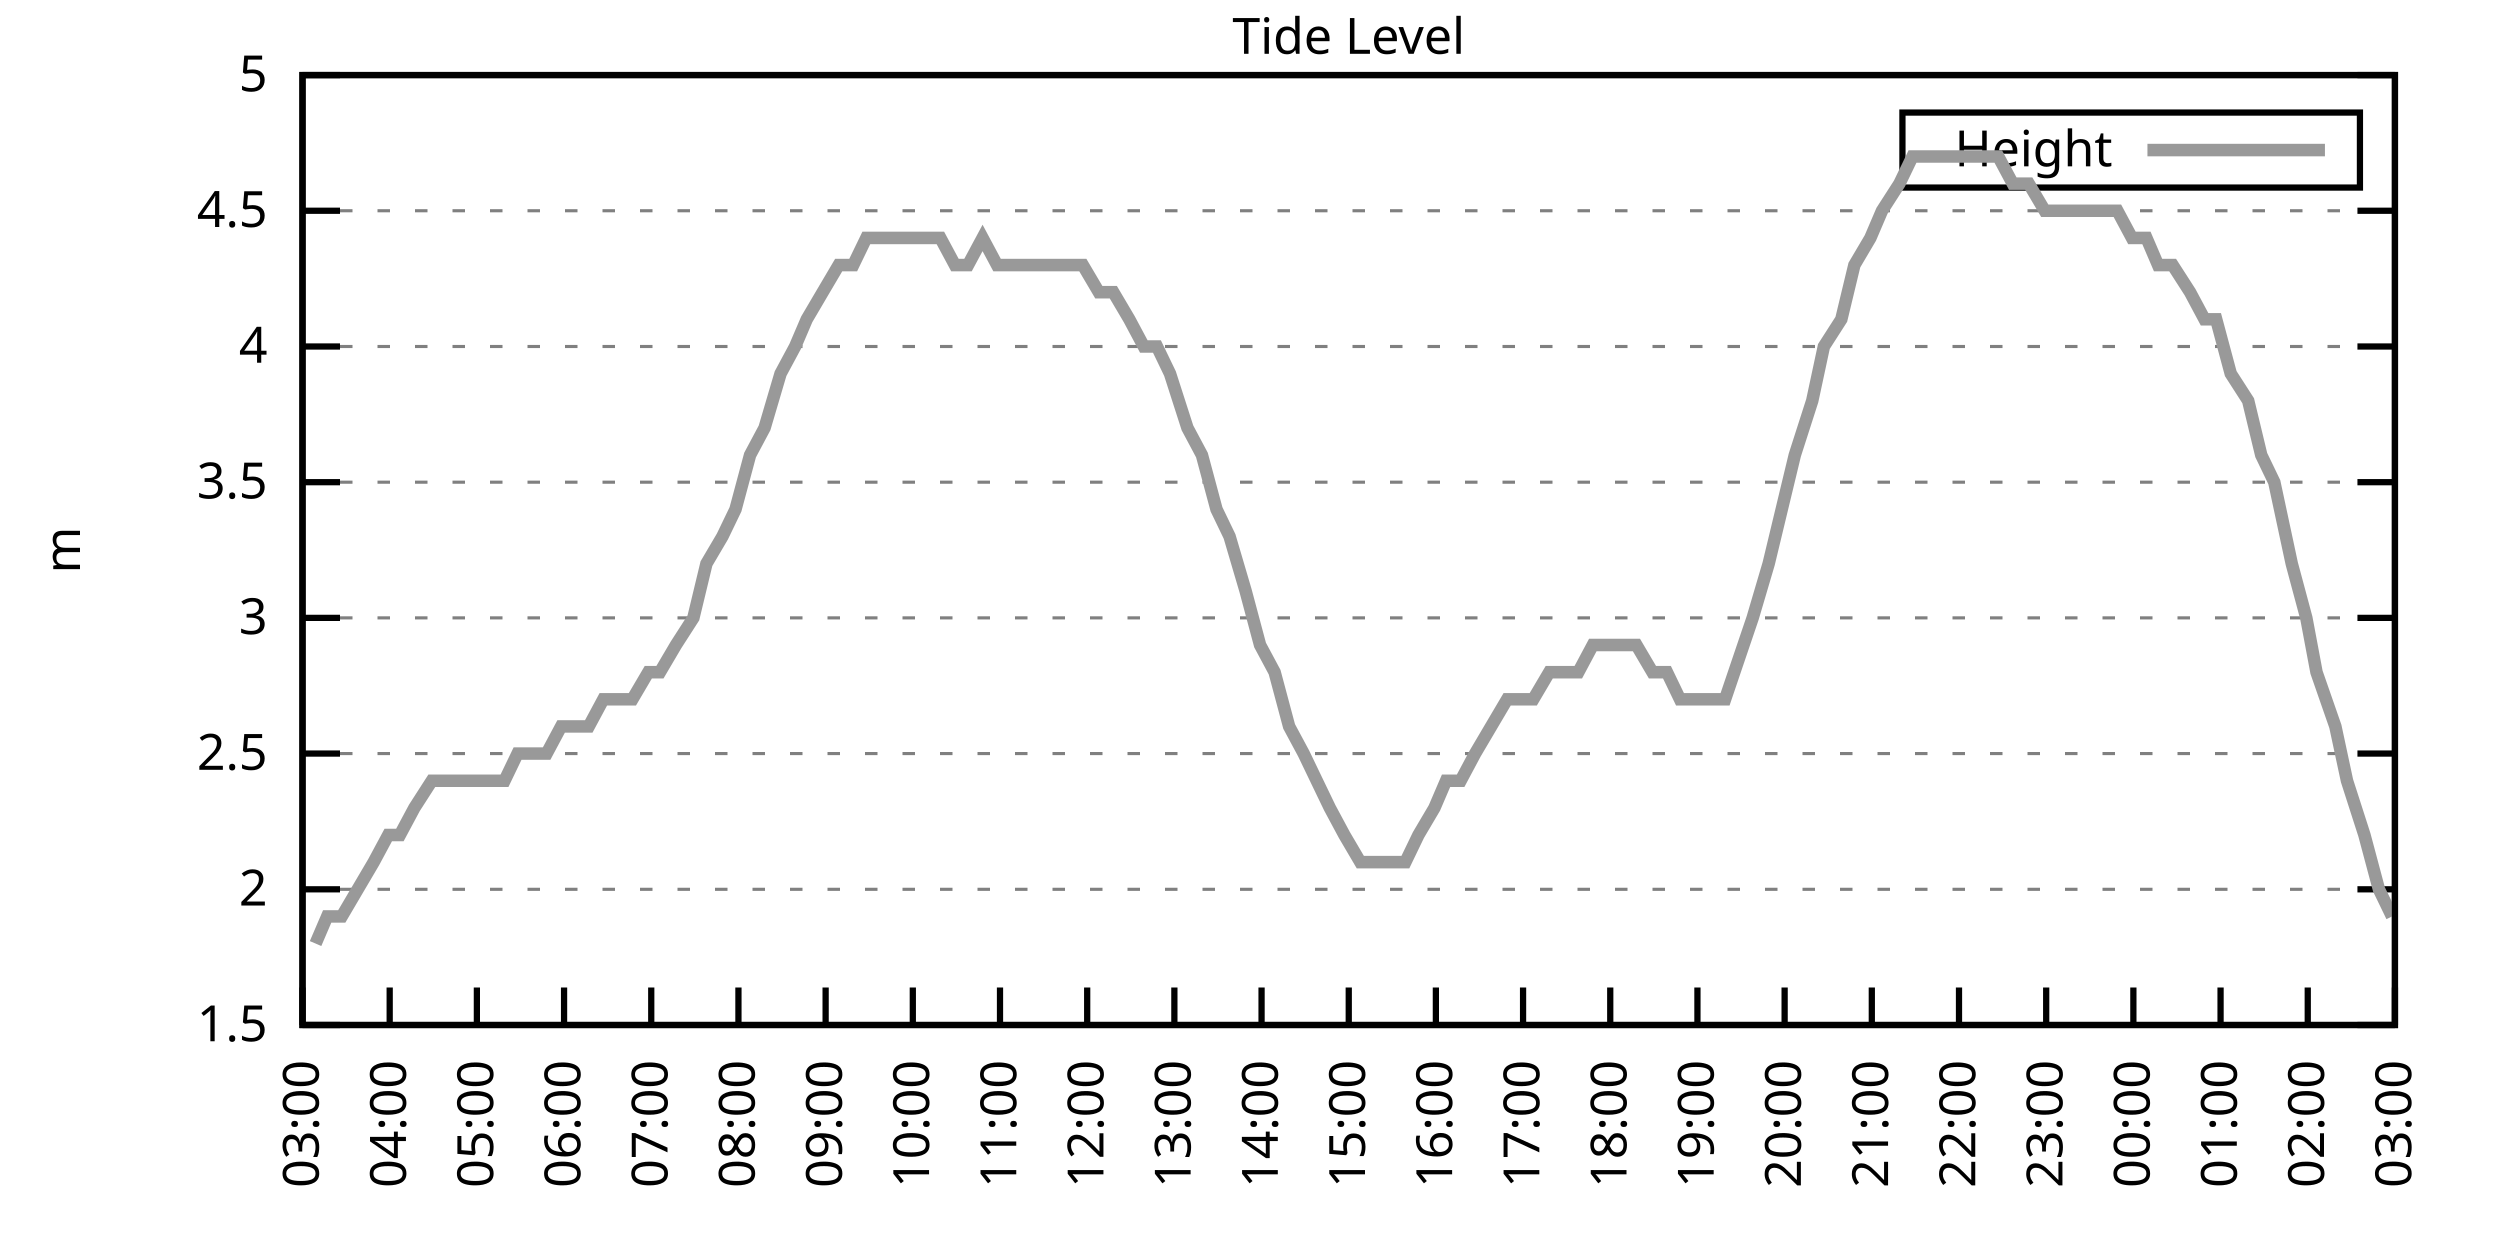
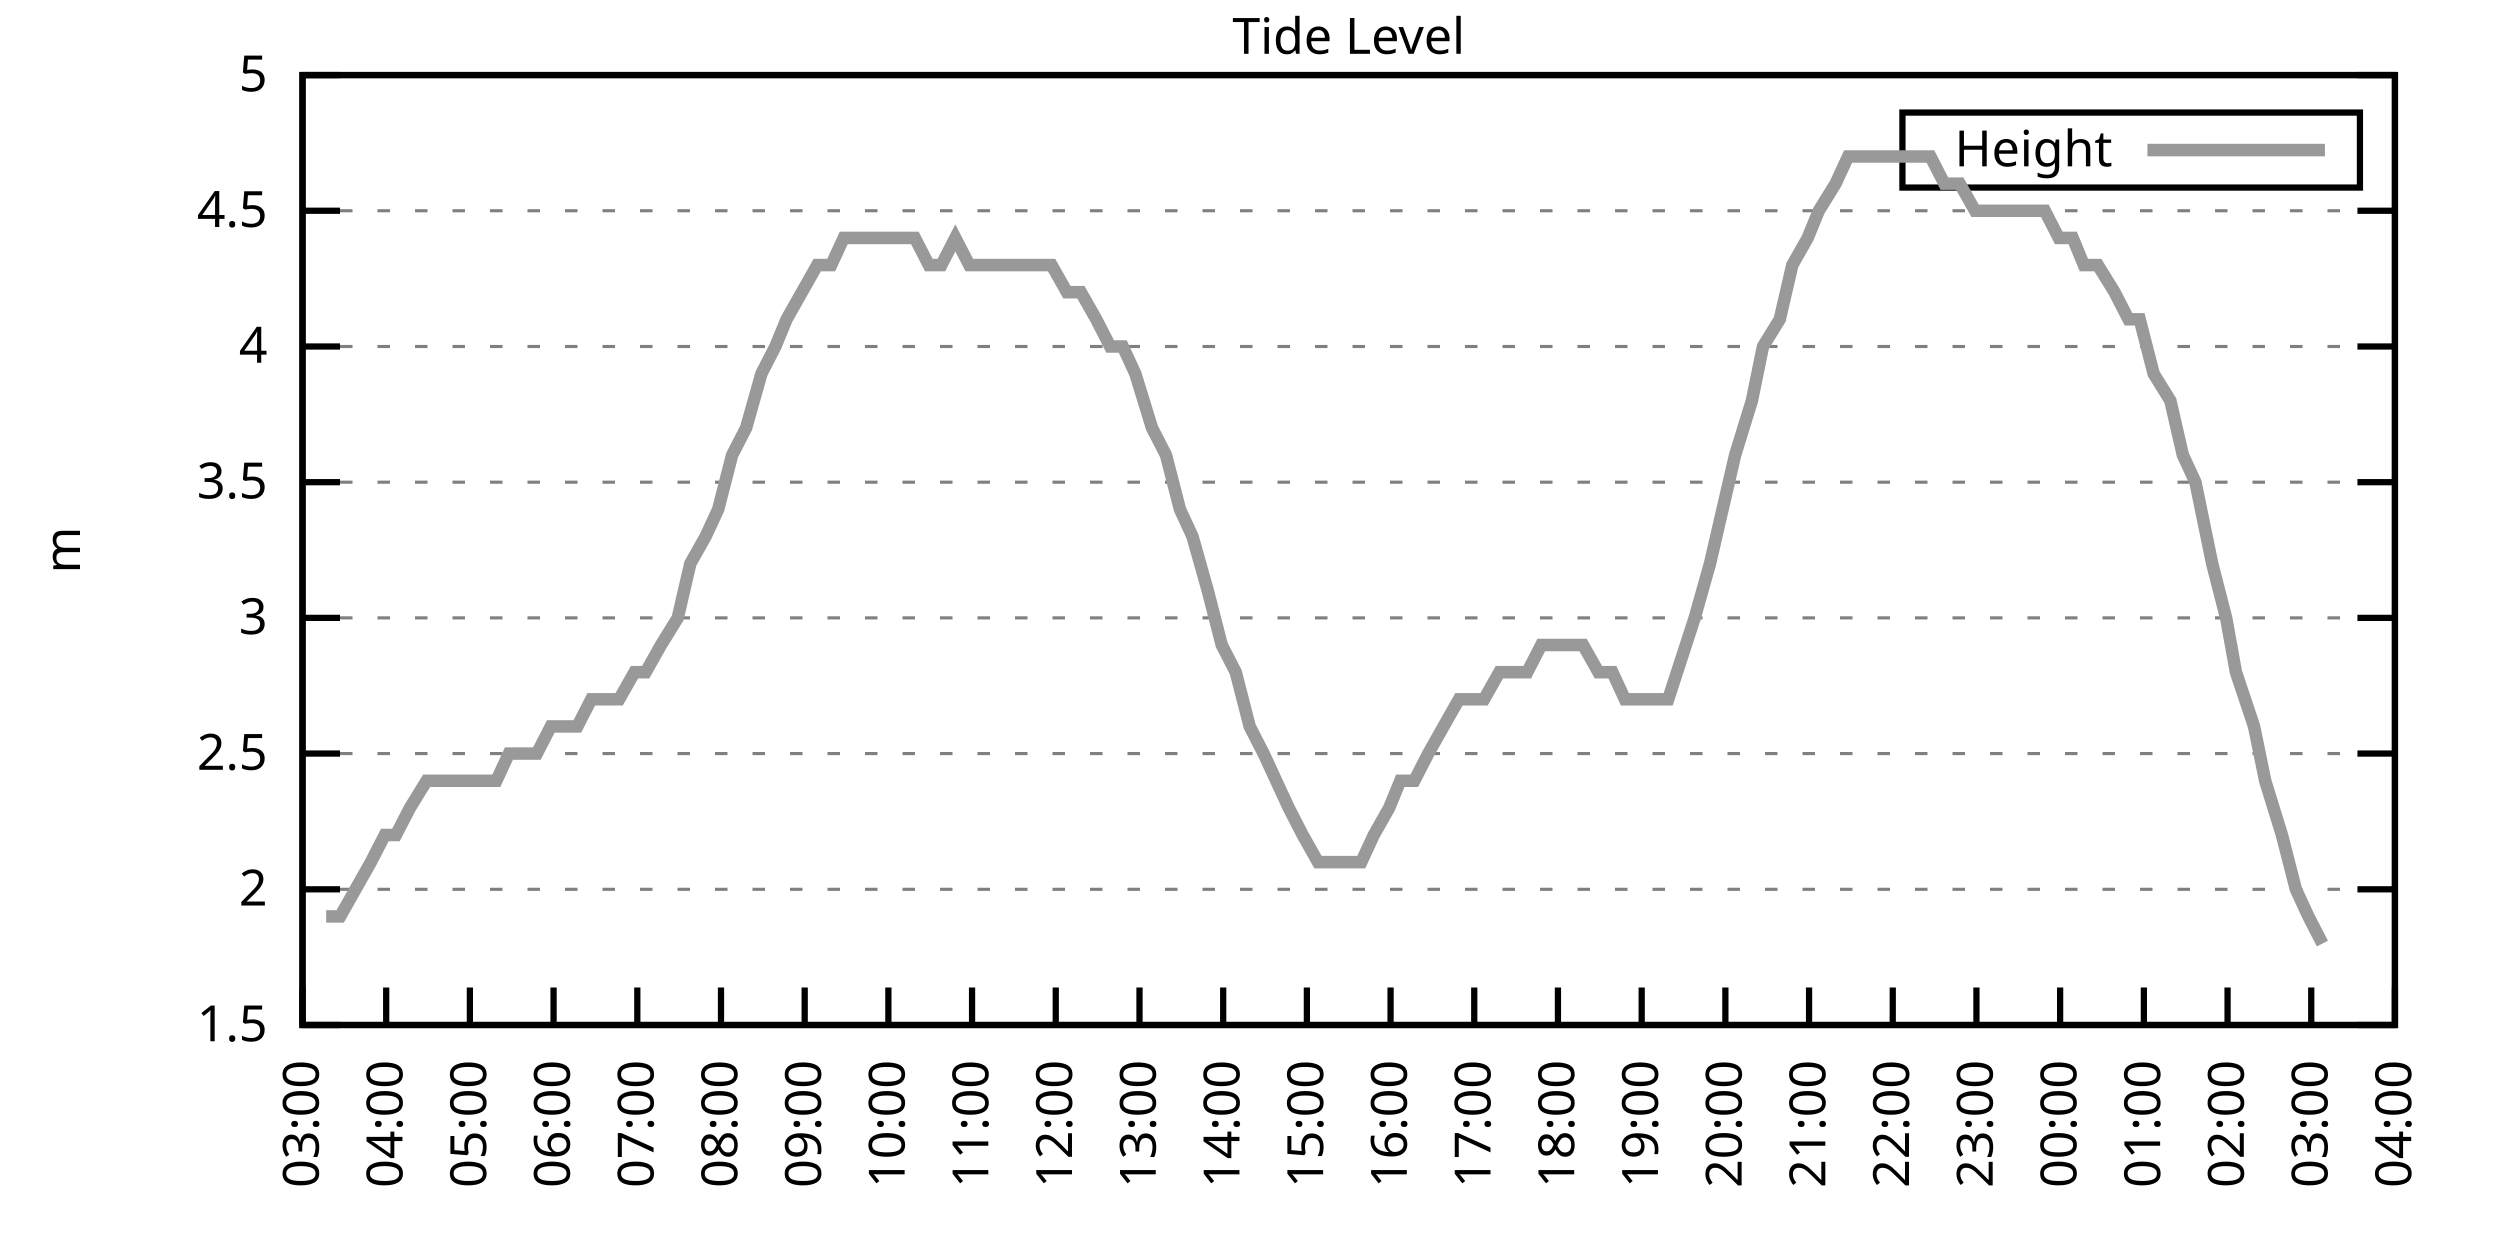
<svg xmlns="http://www.w3.org/2000/svg" xmlns:xlink="http://www.w3.org/1999/xlink" width="400" height="200" viewBox="0 0 400 200">
  <g id="gnuplot_canvas">
    <rect x="0" y="0" width="400" height="200" fill="none" />
    <defs>
      <circle id="gpDot" r="0.5" stroke-width="0.5" stroke="currentColor" />
      <path id="gpPt0" stroke-width="0.333" stroke="currentColor" d="M-1,0 h2 M0,-1 v2" />
      <path id="gpPt1" stroke-width="0.333" stroke="currentColor" d="M-1,-1 L1,1 M1,-1 L-1,1" />
      <path id="gpPt2" stroke-width="0.333" stroke="currentColor" d="M-1,0 L1,0 M0,-1 L0,1 M-1,-1 L1,1 M-1,1 L1,-1" />
      <rect id="gpPt3" stroke-width="0.333" stroke="currentColor" x="-1" y="-1" width="2" height="2" />
      <rect id="gpPt4" stroke-width="0.333" stroke="currentColor" fill="currentColor" x="-1" y="-1" width="2" height="2" />
      <circle id="gpPt5" stroke-width="0.333" stroke="currentColor" cx="0" cy="0" r="1" />
      <use xlink:href="#gpPt5" id="gpPt6" fill="currentColor" stroke="none" />
      <path id="gpPt7" stroke-width="0.333" stroke="currentColor" d="M0,-1.33 L-1.33,0.67 L1.33,0.67 z" />
      <use xlink:href="#gpPt7" id="gpPt8" fill="currentColor" stroke="none" />
      <use xlink:href="#gpPt7" id="gpPt9" stroke="currentColor" transform="rotate(180)" />
      <use xlink:href="#gpPt9" id="gpPt10" fill="currentColor" stroke="none" />
      <use xlink:href="#gpPt3" id="gpPt11" stroke="currentColor" transform="rotate(45)" />
      <use xlink:href="#gpPt11" id="gpPt12" fill="currentColor" stroke="none" />
      <path id="gpPt13" stroke-width="0.333" stroke="currentColor" d="M0,1.330 L1.265,0.411 L0.782,-1.067 L-0.782,-1.076 L-1.265,0.411 z" />
      <use xlink:href="#gpPt13" id="gpPt14" fill="currentColor" stroke="none" />
      <filter id="textbox" filterUnits="objectBoundingBox" x="0" y="0" height="1" width="1">
        <feFlood flood-color="white" flood-opacity="1" result="bgnd" />
        <feComposite in="SourceGraphic" in2="bgnd" operator="atop" />
      </filter>
      <filter id="greybox" filterUnits="objectBoundingBox" x="0" y="0" height="1" width="1">
        <feFlood flood-color="lightgrey" flood-opacity="1" result="grey" />
        <feComposite in="SourceGraphic" in2="grey" operator="atop" />
      </filter>
    </defs>
    <g fill="none" color="white" stroke="currentColor" stroke-width="1.00" stroke-linecap="butt" stroke-linejoin="miter">
</g>
    <g fill="none" color="black" stroke="currentColor" stroke-width="1.00" stroke-linecap="butt" stroke-linejoin="miter">
      <g stroke="none" shape-rendering="crispEdges">
        <polygon fill="rgb(255, 255, 255)" points="48.40,164.00 383.18,164.00 383.18,12.02 48.40,12.02 " />
      </g>
    </g>
    <g fill="none" color="black" stroke="currentColor" stroke-width="1.00" stroke-linecap="butt" stroke-linejoin="miter">
</g>
    <g fill="none" color="black" stroke="black" stroke-width="0.50" stroke-linecap="butt" stroke-linejoin="miter">
</g>
    <g fill="none" color="gray" stroke="currentColor" stroke-width="0.50" stroke-linecap="butt" stroke-linejoin="miter">
      <path stroke="gray" stroke-dasharray="2,4" class="gridline" d="M48.40,164.00 L383.19,164.00  " />
    </g>
    <g fill="none" color="gray" stroke="gray" stroke-width="1.00" stroke-linecap="butt" stroke-linejoin="miter">
</g>
    <g fill="none" color="black" stroke="currentColor" stroke-width="1.00" stroke-linecap="butt" stroke-linejoin="miter">
      <path stroke="black" d="M48.40,164.00 L54.40,164.00 M383.19,164.00 L377.19,164.00  " />
      <g transform="translate(42.80,166.60)" stroke="none" fill="black" font-family="Sans" font-size="8.00" text-anchor="end">
        <text>
          <tspan font-family="Sans"> 1.5</tspan>
        </text>
      </g>
    </g>
    <g fill="none" color="black" stroke="currentColor" stroke-width="1.00" stroke-linecap="butt" stroke-linejoin="miter">
</g>
    <g fill="none" color="black" stroke="black" stroke-width="0.50" stroke-linecap="butt" stroke-linejoin="miter">
</g>
    <g fill="none" color="gray" stroke="currentColor" stroke-width="0.50" stroke-linecap="butt" stroke-linejoin="miter">
      <path stroke="gray" stroke-dasharray="2,4" class="gridline" d="M48.40,142.29 L383.19,142.29  " />
    </g>
    <g fill="none" color="gray" stroke="gray" stroke-width="1.00" stroke-linecap="butt" stroke-linejoin="miter">
</g>
    <g fill="none" color="black" stroke="currentColor" stroke-width="1.00" stroke-linecap="butt" stroke-linejoin="miter">
      <path stroke="black" d="M48.40,142.29 L54.40,142.29 M383.19,142.29 L377.19,142.29  " />
      <g transform="translate(42.80,144.89)" stroke="none" fill="black" font-family="Sans" font-size="8.00" text-anchor="end">
        <text>
          <tspan font-family="Sans"> 2</tspan>
        </text>
      </g>
    </g>
    <g fill="none" color="black" stroke="currentColor" stroke-width="1.00" stroke-linecap="butt" stroke-linejoin="miter">
</g>
    <g fill="none" color="black" stroke="black" stroke-width="0.50" stroke-linecap="butt" stroke-linejoin="miter">
</g>
    <g fill="none" color="gray" stroke="currentColor" stroke-width="0.50" stroke-linecap="butt" stroke-linejoin="miter">
      <path stroke="gray" stroke-dasharray="2,4" class="gridline" d="M48.40,120.57 L383.19,120.57  " />
    </g>
    <g fill="none" color="gray" stroke="gray" stroke-width="1.00" stroke-linecap="butt" stroke-linejoin="miter">
</g>
    <g fill="none" color="black" stroke="currentColor" stroke-width="1.00" stroke-linecap="butt" stroke-linejoin="miter">
      <path stroke="black" d="M48.40,120.57 L54.40,120.57 M383.19,120.57 L377.19,120.57  " />
      <g transform="translate(42.80,123.17)" stroke="none" fill="black" font-family="Sans" font-size="8.00" text-anchor="end">
        <text>
          <tspan font-family="Sans"> 2.5</tspan>
        </text>
      </g>
    </g>
    <g fill="none" color="black" stroke="currentColor" stroke-width="1.00" stroke-linecap="butt" stroke-linejoin="miter">
</g>
    <g fill="none" color="black" stroke="black" stroke-width="0.50" stroke-linecap="butt" stroke-linejoin="miter">
</g>
    <g fill="none" color="gray" stroke="currentColor" stroke-width="0.50" stroke-linecap="butt" stroke-linejoin="miter">
      <path stroke="gray" stroke-dasharray="2,4" class="gridline" d="M48.40,98.86 L383.19,98.86  " />
    </g>
    <g fill="none" color="gray" stroke="gray" stroke-width="1.00" stroke-linecap="butt" stroke-linejoin="miter">
</g>
    <g fill="none" color="black" stroke="currentColor" stroke-width="1.00" stroke-linecap="butt" stroke-linejoin="miter">
      <path stroke="black" d="M48.40,98.86 L54.40,98.86 M383.19,98.86 L377.19,98.86  " />
      <g transform="translate(42.80,101.46)" stroke="none" fill="black" font-family="Sans" font-size="8.00" text-anchor="end">
        <text>
          <tspan font-family="Sans"> 3</tspan>
        </text>
      </g>
    </g>
    <g fill="none" color="black" stroke="currentColor" stroke-width="1.00" stroke-linecap="butt" stroke-linejoin="miter">
</g>
    <g fill="none" color="black" stroke="black" stroke-width="0.50" stroke-linecap="butt" stroke-linejoin="miter">
</g>
    <g fill="none" color="gray" stroke="currentColor" stroke-width="0.50" stroke-linecap="butt" stroke-linejoin="miter">
      <path stroke="gray" stroke-dasharray="2,4" class="gridline" d="M48.40,77.15 L383.19,77.15  " />
    </g>
    <g fill="none" color="gray" stroke="gray" stroke-width="1.00" stroke-linecap="butt" stroke-linejoin="miter">
</g>
    <g fill="none" color="black" stroke="currentColor" stroke-width="1.00" stroke-linecap="butt" stroke-linejoin="miter">
      <path stroke="black" d="M48.40,77.15 L54.40,77.15 M383.19,77.15 L377.19,77.15  " />
      <g transform="translate(42.80,79.75)" stroke="none" fill="black" font-family="Sans" font-size="8.00" text-anchor="end">
        <text>
          <tspan font-family="Sans"> 3.5</tspan>
        </text>
      </g>
    </g>
    <g fill="none" color="black" stroke="currentColor" stroke-width="1.00" stroke-linecap="butt" stroke-linejoin="miter">
</g>
    <g fill="none" color="black" stroke="black" stroke-width="0.50" stroke-linecap="butt" stroke-linejoin="miter">
</g>
    <g fill="none" color="gray" stroke="currentColor" stroke-width="0.50" stroke-linecap="butt" stroke-linejoin="miter">
      <path stroke="gray" stroke-dasharray="2,4" class="gridline" d="M48.40,55.44 L383.19,55.44  " />
    </g>
    <g fill="none" color="gray" stroke="gray" stroke-width="1.00" stroke-linecap="butt" stroke-linejoin="miter">
</g>
    <g fill="none" color="black" stroke="currentColor" stroke-width="1.00" stroke-linecap="butt" stroke-linejoin="miter">
      <path stroke="black" d="M48.40,55.44 L54.40,55.44 M383.19,55.44 L377.19,55.44  " />
      <g transform="translate(42.80,58.04)" stroke="none" fill="black" font-family="Sans" font-size="8.00" text-anchor="end">
        <text>
          <tspan font-family="Sans"> 4</tspan>
        </text>
      </g>
    </g>
    <g fill="none" color="black" stroke="currentColor" stroke-width="1.00" stroke-linecap="butt" stroke-linejoin="miter">
</g>
    <g fill="none" color="black" stroke="black" stroke-width="0.50" stroke-linecap="butt" stroke-linejoin="miter">
</g>
    <g fill="none" color="gray" stroke="currentColor" stroke-width="0.50" stroke-linecap="butt" stroke-linejoin="miter">
      <path stroke="gray" stroke-dasharray="2,4" class="gridline" d="M48.40,33.72 L383.19,33.72  " />
    </g>
    <g fill="none" color="gray" stroke="gray" stroke-width="1.00" stroke-linecap="butt" stroke-linejoin="miter">
</g>
    <g fill="none" color="black" stroke="currentColor" stroke-width="1.00" stroke-linecap="butt" stroke-linejoin="miter">
      <path stroke="black" d="M48.40,33.72 L54.40,33.72 M383.19,33.72 L377.19,33.72  " />
      <g transform="translate(42.80,36.32)" stroke="none" fill="black" font-family="Sans" font-size="8.00" text-anchor="end">
        <text>
          <tspan font-family="Sans"> 4.5</tspan>
        </text>
      </g>
    </g>
    <g fill="none" color="black" stroke="currentColor" stroke-width="1.00" stroke-linecap="butt" stroke-linejoin="miter">
</g>
    <g fill="none" color="black" stroke="black" stroke-width="0.50" stroke-linecap="butt" stroke-linejoin="miter">
</g>
    <g fill="none" color="gray" stroke="currentColor" stroke-width="0.50" stroke-linecap="butt" stroke-linejoin="miter">
      <path stroke="gray" stroke-dasharray="2,4" class="gridline" d="M48.40,12.01 L383.19,12.01  " />
    </g>
    <g fill="none" color="gray" stroke="gray" stroke-width="1.00" stroke-linecap="butt" stroke-linejoin="miter">
</g>
    <g fill="none" color="black" stroke="currentColor" stroke-width="1.00" stroke-linecap="butt" stroke-linejoin="miter">
      <path stroke="black" d="M48.40,12.01 L54.40,12.01 M383.19,12.01 L377.19,12.01  " />
      <g transform="translate(42.80,14.61)" stroke="none" fill="black" font-family="Sans" font-size="8.00" text-anchor="end">
        <text>
          <tspan font-family="Sans"> 5</tspan>
        </text>
      </g>
    </g>
    <g fill="none" color="black" stroke="currentColor" stroke-width="1.00" stroke-linecap="butt" stroke-linejoin="miter">
      <path stroke="black" d="M48.40,164.00 L48.40,158.00  " />
      <g transform="translate(51.00,169.60) rotate(270.00)" stroke="none" fill="black" font-family="Sans" font-size="8.00" text-anchor="end">
        <text>
          <tspan font-family="Sans">03:00</tspan>
        </text>
      </g>
    </g>
    <g fill="none" color="black" stroke="currentColor" stroke-width="1.00" stroke-linecap="butt" stroke-linejoin="miter">
-       <path stroke="black" d="M62.35,164.00 L62.35,158.00  " />
-       <g transform="translate(64.95,169.60) rotate(270.00)" stroke="none" fill="black" font-family="Sans" font-size="8.00" text-anchor="end">
+       <path stroke="black" d="M61.79,164.00 L61.79,158.00  " />
+       <g transform="translate(64.39,169.60) rotate(270.00)" stroke="none" fill="black" font-family="Sans" font-size="8.00" text-anchor="end">
        <text>
          <tspan font-family="Sans">04:00</tspan>
        </text>
      </g>
    </g>
    <g fill="none" color="black" stroke="currentColor" stroke-width="1.00" stroke-linecap="butt" stroke-linejoin="miter">
-       <path stroke="black" d="M76.30,164.00 L76.30,158.00  " />
-       <g transform="translate(78.90,169.60) rotate(270.00)" stroke="none" fill="black" font-family="Sans" font-size="8.00" text-anchor="end">
+       <path stroke="black" d="M75.18,164.00 L75.18,158.00  " />
+       <g transform="translate(77.78,169.60) rotate(270.00)" stroke="none" fill="black" font-family="Sans" font-size="8.00" text-anchor="end">
        <text>
          <tspan font-family="Sans">05:00</tspan>
        </text>
      </g>
    </g>
    <g fill="none" color="black" stroke="currentColor" stroke-width="1.00" stroke-linecap="butt" stroke-linejoin="miter">
-       <path stroke="black" d="M90.25,164.00 L90.25,158.00  " />
-       <g transform="translate(92.85,169.60) rotate(270.00)" stroke="none" fill="black" font-family="Sans" font-size="8.00" text-anchor="end">
+       <path stroke="black" d="M88.57,164.00 L88.57,158.00  " />
+       <g transform="translate(91.17,169.60) rotate(270.00)" stroke="none" fill="black" font-family="Sans" font-size="8.00" text-anchor="end">
        <text>
          <tspan font-family="Sans">06:00</tspan>
        </text>
      </g>
    </g>
    <g fill="none" color="black" stroke="currentColor" stroke-width="1.00" stroke-linecap="butt" stroke-linejoin="miter">
-       <path stroke="black" d="M104.20,164.00 L104.20,158.00  " />
-       <g transform="translate(106.80,169.60) rotate(270.00)" stroke="none" fill="black" font-family="Sans" font-size="8.00" text-anchor="end">
+       <path stroke="black" d="M101.97,164.00 L101.97,158.00  " />
+       <g transform="translate(104.57,169.60) rotate(270.00)" stroke="none" fill="black" font-family="Sans" font-size="8.00" text-anchor="end">
        <text>
          <tspan font-family="Sans">07:00</tspan>
        </text>
      </g>
    </g>
    <g fill="none" color="black" stroke="currentColor" stroke-width="1.00" stroke-linecap="butt" stroke-linejoin="miter">
-       <path stroke="black" d="M118.15,164.00 L118.15,158.00  " />
-       <g transform="translate(120.75,169.60) rotate(270.00)" stroke="none" fill="black" font-family="Sans" font-size="8.00" text-anchor="end">
+       <path stroke="black" d="M115.36,164.00 L115.36,158.00  " />
+       <g transform="translate(117.96,169.60) rotate(270.00)" stroke="none" fill="black" font-family="Sans" font-size="8.00" text-anchor="end">
        <text>
          <tspan font-family="Sans">08:00</tspan>
        </text>
      </g>
    </g>
    <g fill="none" color="black" stroke="currentColor" stroke-width="1.00" stroke-linecap="butt" stroke-linejoin="miter">
-       <path stroke="black" d="M132.10,164.00 L132.10,158.00  " />
-       <g transform="translate(134.70,169.60) rotate(270.00)" stroke="none" fill="black" font-family="Sans" font-size="8.00" text-anchor="end">
+       <path stroke="black" d="M128.75,164.00 L128.75,158.00  " />
+       <g transform="translate(131.35,169.60) rotate(270.00)" stroke="none" fill="black" font-family="Sans" font-size="8.00" text-anchor="end">
        <text>
          <tspan font-family="Sans">09:00</tspan>
        </text>
      </g>
    </g>
    <g fill="none" color="black" stroke="currentColor" stroke-width="1.00" stroke-linecap="butt" stroke-linejoin="miter">
-       <path stroke="black" d="M146.05,164.00 L146.05,158.00  " />
-       <g transform="translate(148.65,169.60) rotate(270.00)" stroke="none" fill="black" font-family="Sans" font-size="8.00" text-anchor="end">
+       <path stroke="black" d="M142.14,164.00 L142.14,158.00  " />
+       <g transform="translate(144.74,169.60) rotate(270.00)" stroke="none" fill="black" font-family="Sans" font-size="8.00" text-anchor="end">
        <text>
          <tspan font-family="Sans">10:00</tspan>
        </text>
      </g>
    </g>
    <g fill="none" color="black" stroke="currentColor" stroke-width="1.00" stroke-linecap="butt" stroke-linejoin="miter">
-       <path stroke="black" d="M160.00,164.00 L160.00,158.00  " />
-       <g transform="translate(162.60,169.60) rotate(270.00)" stroke="none" fill="black" font-family="Sans" font-size="8.00" text-anchor="end">
+       <path stroke="black" d="M155.53,164.00 L155.53,158.00  " />
+       <g transform="translate(158.13,169.60) rotate(270.00)" stroke="none" fill="black" font-family="Sans" font-size="8.00" text-anchor="end">
        <text>
          <tspan font-family="Sans">11:00</tspan>
        </text>
      </g>
    </g>
    <g fill="none" color="black" stroke="currentColor" stroke-width="1.00" stroke-linecap="butt" stroke-linejoin="miter">
-       <path stroke="black" d="M173.95,164.00 L173.95,158.00  " />
-       <g transform="translate(176.55,169.60) rotate(270.00)" stroke="none" fill="black" font-family="Sans" font-size="8.00" text-anchor="end">
+       <path stroke="black" d="M168.92,164.00 L168.92,158.00  " />
+       <g transform="translate(171.52,169.60) rotate(270.00)" stroke="none" fill="black" font-family="Sans" font-size="8.00" text-anchor="end">
        <text>
          <tspan font-family="Sans">12:00</tspan>
        </text>
      </g>
    </g>
    <g fill="none" color="black" stroke="currentColor" stroke-width="1.00" stroke-linecap="butt" stroke-linejoin="miter">
-       <path stroke="black" d="M187.90,164.00 L187.90,158.00  " />
-       <g transform="translate(190.50,169.60) rotate(270.00)" stroke="none" fill="black" font-family="Sans" font-size="8.00" text-anchor="end">
+       <path stroke="black" d="M182.32,164.00 L182.32,158.00  " />
+       <g transform="translate(184.92,169.60) rotate(270.00)" stroke="none" fill="black" font-family="Sans" font-size="8.00" text-anchor="end">
        <text>
          <tspan font-family="Sans">13:00</tspan>
        </text>
      </g>
    </g>
    <g fill="none" color="black" stroke="currentColor" stroke-width="1.00" stroke-linecap="butt" stroke-linejoin="miter">
-       <path stroke="black" d="M201.85,164.00 L201.85,158.00  " />
-       <g transform="translate(204.45,169.60) rotate(270.00)" stroke="none" fill="black" font-family="Sans" font-size="8.00" text-anchor="end">
+       <path stroke="black" d="M195.71,164.00 L195.71,158.00  " />
+       <g transform="translate(198.31,169.60) rotate(270.00)" stroke="none" fill="black" font-family="Sans" font-size="8.00" text-anchor="end">
        <text>
          <tspan font-family="Sans">14:00</tspan>
        </text>
      </g>
    </g>
    <g fill="none" color="black" stroke="currentColor" stroke-width="1.00" stroke-linecap="butt" stroke-linejoin="miter">
-       <path stroke="black" d="M215.80,164.00 L215.80,158.00  " />
-       <g transform="translate(218.40,169.60) rotate(270.00)" stroke="none" fill="black" font-family="Sans" font-size="8.00" text-anchor="end">
+       <path stroke="black" d="M209.10,164.00 L209.10,158.00  " />
+       <g transform="translate(211.70,169.60) rotate(270.00)" stroke="none" fill="black" font-family="Sans" font-size="8.00" text-anchor="end">
        <text>
          <tspan font-family="Sans">15:00</tspan>
        </text>
      </g>
    </g>
    <g fill="none" color="black" stroke="currentColor" stroke-width="1.00" stroke-linecap="butt" stroke-linejoin="miter">
-       <path stroke="black" d="M229.74,164.00 L229.74,158.00  " />
-       <g transform="translate(232.34,169.60) rotate(270.00)" stroke="none" fill="black" font-family="Sans" font-size="8.00" text-anchor="end">
+       <path stroke="black" d="M222.49,164.00 L222.49,158.00  " />
+       <g transform="translate(225.09,169.60) rotate(270.00)" stroke="none" fill="black" font-family="Sans" font-size="8.00" text-anchor="end">
        <text>
          <tspan font-family="Sans">16:00</tspan>
        </text>
      </g>
    </g>
    <g fill="none" color="black" stroke="currentColor" stroke-width="1.00" stroke-linecap="butt" stroke-linejoin="miter">
-       <path stroke="black" d="M243.69,164.00 L243.69,158.00  " />
-       <g transform="translate(246.29,169.60) rotate(270.00)" stroke="none" fill="black" font-family="Sans" font-size="8.00" text-anchor="end">
+       <path stroke="black" d="M235.88,164.00 L235.88,158.00  " />
+       <g transform="translate(238.48,169.60) rotate(270.00)" stroke="none" fill="black" font-family="Sans" font-size="8.00" text-anchor="end">
        <text>
          <tspan font-family="Sans">17:00</tspan>
        </text>
      </g>
    </g>
    <g fill="none" color="black" stroke="currentColor" stroke-width="1.00" stroke-linecap="butt" stroke-linejoin="miter">
-       <path stroke="black" d="M257.64,164.00 L257.64,158.00  " />
-       <g transform="translate(260.24,169.60) rotate(270.00)" stroke="none" fill="black" font-family="Sans" font-size="8.00" text-anchor="end">
+       <path stroke="black" d="M249.27,164.00 L249.27,158.00  " />
+       <g transform="translate(251.87,169.60) rotate(270.00)" stroke="none" fill="black" font-family="Sans" font-size="8.00" text-anchor="end">
        <text>
          <tspan font-family="Sans">18:00</tspan>
        </text>
      </g>
    </g>
    <g fill="none" color="black" stroke="currentColor" stroke-width="1.00" stroke-linecap="butt" stroke-linejoin="miter">
-       <path stroke="black" d="M271.59,164.00 L271.59,158.00  " />
-       <g transform="translate(274.19,169.60) rotate(270.00)" stroke="none" fill="black" font-family="Sans" font-size="8.00" text-anchor="end">
+       <path stroke="black" d="M262.67,164.00 L262.67,158.00  " />
+       <g transform="translate(265.27,169.60) rotate(270.00)" stroke="none" fill="black" font-family="Sans" font-size="8.00" text-anchor="end">
        <text>
          <tspan font-family="Sans">19:00</tspan>
        </text>
      </g>
    </g>
    <g fill="none" color="black" stroke="currentColor" stroke-width="1.00" stroke-linecap="butt" stroke-linejoin="miter">
-       <path stroke="black" d="M285.54,164.00 L285.54,158.00  " />
-       <g transform="translate(288.14,169.60) rotate(270.00)" stroke="none" fill="black" font-family="Sans" font-size="8.00" text-anchor="end">
+       <path stroke="black" d="M276.06,164.00 L276.06,158.00  " />
+       <g transform="translate(278.66,169.60) rotate(270.00)" stroke="none" fill="black" font-family="Sans" font-size="8.00" text-anchor="end">
        <text>
          <tspan font-family="Sans">20:00</tspan>
        </text>
      </g>
    </g>
    <g fill="none" color="black" stroke="currentColor" stroke-width="1.00" stroke-linecap="butt" stroke-linejoin="miter">
-       <path stroke="black" d="M299.49,164.00 L299.49,158.00  " />
-       <g transform="translate(302.09,169.60) rotate(270.00)" stroke="none" fill="black" font-family="Sans" font-size="8.00" text-anchor="end">
+       <path stroke="black" d="M289.45,164.00 L289.45,158.00  " />
+       <g transform="translate(292.05,169.60) rotate(270.00)" stroke="none" fill="black" font-family="Sans" font-size="8.00" text-anchor="end">
        <text>
          <tspan font-family="Sans">21:00</tspan>
        </text>
      </g>
    </g>
    <g fill="none" color="black" stroke="currentColor" stroke-width="1.00" stroke-linecap="butt" stroke-linejoin="miter">
-       <path stroke="black" d="M313.44,164.00 L313.44,158.00  " />
-       <g transform="translate(316.04,169.60) rotate(270.00)" stroke="none" fill="black" font-family="Sans" font-size="8.00" text-anchor="end">
+       <path stroke="black" d="M302.84,164.00 L302.84,158.00  " />
+       <g transform="translate(305.44,169.60) rotate(270.00)" stroke="none" fill="black" font-family="Sans" font-size="8.00" text-anchor="end">
        <text>
          <tspan font-family="Sans">22:00</tspan>
        </text>
      </g>
    </g>
    <g fill="none" color="black" stroke="currentColor" stroke-width="1.00" stroke-linecap="butt" stroke-linejoin="miter">
-       <path stroke="black" d="M327.39,164.00 L327.39,158.00  " />
-       <g transform="translate(329.99,169.60) rotate(270.00)" stroke="none" fill="black" font-family="Sans" font-size="8.00" text-anchor="end">
+       <path stroke="black" d="M316.23,164.00 L316.23,158.00  " />
+       <g transform="translate(318.83,169.60) rotate(270.00)" stroke="none" fill="black" font-family="Sans" font-size="8.00" text-anchor="end">
        <text>
          <tspan font-family="Sans">23:00</tspan>
        </text>
      </g>
    </g>
    <g fill="none" color="black" stroke="currentColor" stroke-width="1.00" stroke-linecap="butt" stroke-linejoin="miter">
-       <path stroke="black" d="M341.34,164.00 L341.34,158.00  " />
-       <g transform="translate(343.94,169.60) rotate(270.00)" stroke="none" fill="black" font-family="Sans" font-size="8.00" text-anchor="end">
+       <path stroke="black" d="M329.62,164.00 L329.62,158.00  " />
+       <g transform="translate(332.22,169.60) rotate(270.00)" stroke="none" fill="black" font-family="Sans" font-size="8.00" text-anchor="end">
        <text>
          <tspan font-family="Sans">00:00</tspan>
        </text>
      </g>
    </g>
    <g fill="none" color="black" stroke="currentColor" stroke-width="1.00" stroke-linecap="butt" stroke-linejoin="miter">
-       <path stroke="black" d="M355.29,164.00 L355.29,158.00  " />
-       <g transform="translate(357.89,169.60) rotate(270.00)" stroke="none" fill="black" font-family="Sans" font-size="8.00" text-anchor="end">
+       <path stroke="black" d="M343.02,164.00 L343.02,158.00  " />
+       <g transform="translate(345.62,169.60) rotate(270.00)" stroke="none" fill="black" font-family="Sans" font-size="8.00" text-anchor="end">
        <text>
          <tspan font-family="Sans">01:00</tspan>
        </text>
      </g>
    </g>
    <g fill="none" color="black" stroke="currentColor" stroke-width="1.00" stroke-linecap="butt" stroke-linejoin="miter">
-       <path stroke="black" d="M369.24,164.00 L369.24,158.00  " />
-       <g transform="translate(371.84,169.60) rotate(270.00)" stroke="none" fill="black" font-family="Sans" font-size="8.00" text-anchor="end">
+       <path stroke="black" d="M356.41,164.00 L356.41,158.00  " />
+       <g transform="translate(359.01,169.60) rotate(270.00)" stroke="none" fill="black" font-family="Sans" font-size="8.00" text-anchor="end">
        <text>
          <tspan font-family="Sans">02:00</tspan>
+         </text>
+       </g>
+     </g>
+     <g fill="none" color="black" stroke="currentColor" stroke-width="1.00" stroke-linecap="butt" stroke-linejoin="miter">
+       <path stroke="black" d="M369.80,164.00 L369.80,158.00  " />
+       <g transform="translate(372.40,169.60) rotate(270.00)" stroke="none" fill="black" font-family="Sans" font-size="8.00" text-anchor="end">
+         <text>
+           <tspan font-family="Sans">03:00</tspan>
        </text>
      </g>
    </g>
    <g fill="none" color="black" stroke="currentColor" stroke-width="1.00" stroke-linecap="butt" stroke-linejoin="miter">
      <path stroke="black" d="M383.19,164.00 L383.19,158.00  " />
      <g transform="translate(385.79,169.60) rotate(270.00)" stroke="none" fill="black" font-family="Sans" font-size="8.00" text-anchor="end">
        <text>
-           <tspan font-family="Sans">03:00</tspan>
+           <tspan font-family="Sans">04:00</tspan>
        </text>
      </g>
    </g>
    <g fill="none" color="black" stroke="currentColor" stroke-width="1.00" stroke-linecap="butt" stroke-linejoin="miter">
</g>
    <g fill="none" color="black" stroke="currentColor" stroke-width="1.00" stroke-linecap="butt" stroke-linejoin="miter">
      <path stroke="black" d="M48.40,12.01 L48.40,164.00 L383.19,164.00 L383.19,12.01 L48.40,12.01 Z  " />
    </g>
    <g fill="none" color="black" stroke="currentColor" stroke-width="1.00" stroke-linecap="butt" stroke-linejoin="miter">
</g>
    <g fill="none" color="black" stroke="currentColor" stroke-width="1.00" stroke-linecap="butt" stroke-linejoin="miter">
      <path stroke="black" d="M304.39,30.01 L304.39,18.01 L377.59,18.01 L377.59,30.01 L304.39,30.01 Z  " />
    </g>
    <g id="Tide_level_plot_1">
      <g fill="none" color="white" stroke="black" stroke-width="2.00" stroke-linecap="butt" stroke-linejoin="miter">
</g>
      <g fill="none" color="black" stroke="currentColor" stroke-width="2.00" stroke-linecap="butt" stroke-linejoin="miter">
        <g transform="translate(337.99,26.61)" stroke="none" fill="black" font-family="Sans" font-size="8.00" text-anchor="end">
          <text>
            <tspan font-family="Sans">Height</tspan>
          </text>
        </g>
      </g>
      <g fill="none" color="black" stroke="currentColor" stroke-width="2.00" stroke-linecap="butt" stroke-linejoin="miter">
-         <path stroke="rgb(153, 153, 153)" d="M343.59,24.01 L371.99,24.01 M50.49,150.97 L52.35,146.63 L54.68,146.63 L57.23,142.29 L59.79,137.94 L62.12,133.60   L63.98,133.60 L66.30,129.26 L69.09,124.92 L71.18,124.92 L73.28,124.92 L76.07,124.92 L78.39,124.92 L80.72,124.92   L82.81,120.57 L85.37,120.57 L87.46,120.57 L89.78,116.23 L92.11,116.23 L94.20,116.23 L96.53,111.89 L98.85,111.89   L101.18,111.89 L103.73,107.55 L105.59,107.55 L108.15,103.20 L110.94,98.86 L113.03,90.18 L115.59,85.83 L117.68,81.49   L120.01,72.81 L122.33,68.46 L124.89,59.78 L127.22,55.44 L129.08,51.09 L131.63,46.75 L134.19,42.41 L136.51,42.41   L138.61,38.07 L141.16,38.07 L143.49,38.07 L145.35,38.07 L148.14,38.07 L150.46,38.07 L152.79,42.41 L154.88,42.41   L157.21,38.07 L159.53,42.41 L161.86,42.41 L164.41,42.41 L166.51,42.41 L168.83,42.41 L171.39,42.41 L173.25,42.41   L175.81,46.75 L178.13,46.75 L180.69,51.09 L183.01,55.44 L185.11,55.44 L187.20,59.78 L189.99,68.46 L192.31,72.81   L194.64,81.49 L196.73,85.83 L199.29,94.52 L201.61,103.20 L203.94,107.55 L206.26,116.23 L208.59,120.57 L210.68,124.92   L212.77,129.26 L215.10,133.60 L217.65,137.94 L219.98,137.94 L222.30,137.94 L224.86,137.94 L226.95,133.60 L229.51,129.26   L231.37,124.92 L233.70,124.92 L236.02,120.57 L238.58,116.23 L241.14,111.89 L243.23,111.89 L245.32,111.89 L247.88,107.55   L250.20,107.55 L252.53,107.55 L254.85,103.20 L256.71,103.20 L259.50,103.20 L261.83,103.20 L264.39,107.55 L266.71,107.55   L268.80,111.89 L271.36,111.89 L273.69,111.89 L276.01,111.89 L280.43,98.86 L282.99,90.18 L285.08,81.49 L287.17,72.81   L289.96,64.12 L291.82,55.44 L294.61,51.09 L296.70,42.41 L299.26,38.07 L301.12,33.72 L303.91,29.38 L306.00,25.04   L308.09,25.04 L310.88,25.04 L312.98,25.04 L315.30,25.04 L317.63,25.04 L319.72,25.04 L322.04,29.38 L324.60,29.38   L327.16,33.72 L329.48,33.72 L331.58,33.72 L333.90,33.72 L336.46,33.72 L338.78,33.72 L341.11,38.07 L343.43,38.07   L345.29,42.41 L347.62,42.41 L350.41,46.75 L352.73,51.09 L354.59,51.09 L356.92,59.78 L359.71,64.12 L361.80,72.81   L363.89,77.15 L366.68,90.18 L369.01,98.86 L370.64,107.55 L373.66,116.23 L375.52,124.92 L378.31,133.60 L380.63,142.29   L382.73,146.63  " />
+         <path stroke="rgb(153, 153, 153)" d="M343.59,24.01 L371.99,24.01 M52.19,146.63 L54.43,146.63 L56.88,142.29 L59.34,137.94 L61.57,133.60 L63.35,133.60   L65.59,129.26 L68.26,124.92 L70.27,124.92 L72.28,124.92 L74.96,124.92 L77.19,124.92 L79.42,124.92 L81.43,120.57   L83.89,120.57 L85.90,120.57 L88.13,116.23 L90.36,116.23 L92.37,116.23 L94.60,111.89 L96.83,111.89 L99.06,111.89   L101.52,107.55 L103.31,107.55 L105.76,103.20 L108.44,98.86 L110.45,90.18 L112.90,85.83 L114.91,81.49 L117.14,72.81   L119.38,68.46 L121.83,59.78 L124.06,55.44 L125.85,51.09 L128.30,46.75 L130.76,42.41 L132.99,42.41 L135.00,38.07   L137.45,38.07 L139.69,38.07 L141.47,38.07 L144.15,38.07 L146.38,38.07 L148.61,42.41 L150.62,42.41 L152.85,38.07   L155.09,42.41 L157.32,42.41 L159.77,42.41 L161.78,42.41 L164.01,42.41 L166.47,42.41 L168.25,42.41 L170.71,46.75   L172.94,46.75 L175.40,51.09 L177.63,55.44 L179.64,55.44 L181.65,59.78 L184.32,68.46 L186.56,72.81 L188.79,81.49   L190.80,85.83 L193.25,94.52 L195.48,103.20 L197.72,107.55 L199.95,116.23 L202.18,120.57 L204.19,124.92 L206.20,129.26   L208.43,133.60 L210.88,137.94 L213.12,137.94 L215.35,137.94 L217.80,137.94 L219.81,133.60 L222.27,129.26 L224.05,124.92   L226.29,124.92 L228.52,120.57 L230.97,116.23 L233.43,111.89 L235.44,111.89 L237.44,111.89 L239.90,107.55 L242.13,107.55   L244.36,107.55 L246.60,103.20 L248.38,103.20 L251.06,103.20 L253.29,103.20 L255.75,107.55 L257.98,107.55 L259.99,111.89   L262.44,111.89 L264.67,111.89 L266.91,111.89 L271.15,98.86 L273.60,90.18 L275.61,81.49 L277.62,72.81 L280.30,64.12   L282.08,55.44 L284.76,51.09 L286.77,42.41 L289.23,38.07 L291.01,33.72 L293.69,29.38 L295.70,25.04 L297.71,25.04   L300.39,25.04 L302.39,25.04 L304.63,25.04 L306.86,25.04 L308.87,25.04 L311.10,29.38 L313.55,29.38 L316.01,33.72   L318.24,33.72 L320.25,33.72 L322.48,33.72 L324.94,33.72 L327.17,33.72 L329.40,38.07 L331.63,38.07 L333.42,42.41   L335.65,42.41 L338.33,46.75 L340.56,51.09 L342.35,51.09 L344.58,59.78 L347.26,64.12 L349.26,72.81 L351.27,77.15   L353.95,90.18 L356.18,98.86 L357.75,107.55 L360.65,116.23 L362.43,124.92 L365.11,133.60 L367.34,142.29 L369.35,146.63   L371.58,150.97  " />
      </g>
    </g>
    <g fill="none" color="black" stroke="currentColor" stroke-width="2.00" stroke-linecap="butt" stroke-linejoin="miter">
</g>
    <g fill="none" color="black" stroke="black" stroke-width="1.00" stroke-linecap="butt" stroke-linejoin="miter">
</g>
    <g fill="none" color="black" stroke="currentColor" stroke-width="1.00" stroke-linecap="butt" stroke-linejoin="miter">
      <path stroke="black" d="M48.40,12.01 L48.40,164.00 L383.19,164.00 L383.19,12.01 L48.40,12.01 Z  " />
      <g transform="translate(12.80,88.01) rotate(270.00)" stroke="none" fill="black" font-family="Sans" font-size="8.00" text-anchor="middle">
        <text>
          <tspan font-family="Sans">m</tspan>
        </text>
      </g>
    </g>
    <g fill="none" color="black" stroke="currentColor" stroke-width="1.00" stroke-linecap="butt" stroke-linejoin="miter">
</g>
    <g fill="none" color="black" stroke="currentColor" stroke-width="1.00" stroke-linecap="butt" stroke-linejoin="miter">
      <g transform="translate(215.79,8.61)" stroke="none" fill="black" font-family="Sans" font-size="8.00" text-anchor="middle">
        <text>
          <tspan font-family="Sans">Tide Level</tspan>
        </text>
      </g>
    </g>
    <g fill="none" color="black" stroke="currentColor" stroke-width="1.00" stroke-linecap="butt" stroke-linejoin="miter">
</g>
  </g>
</svg>
